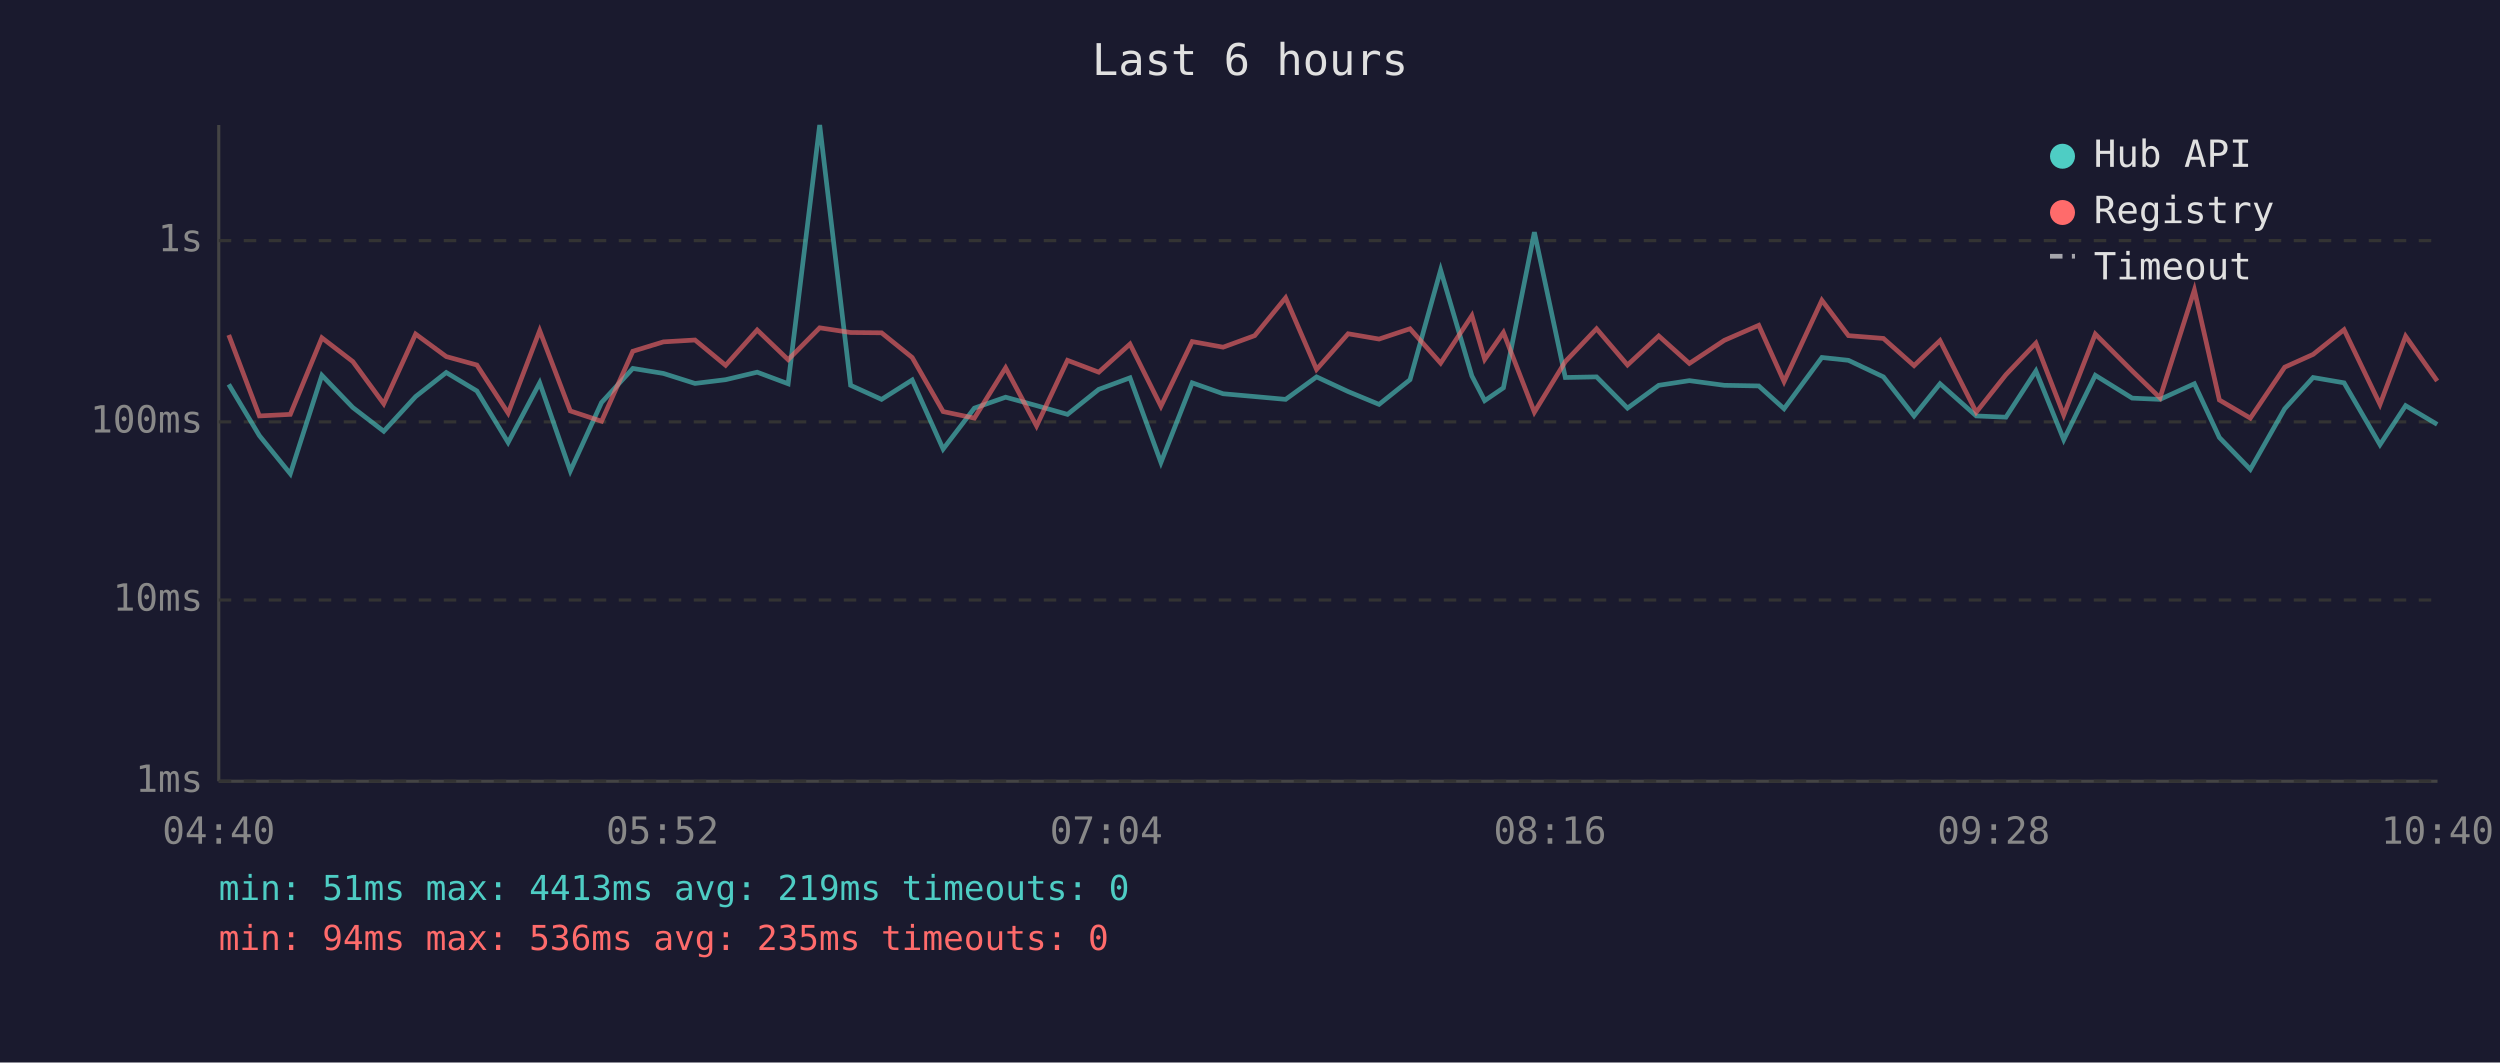
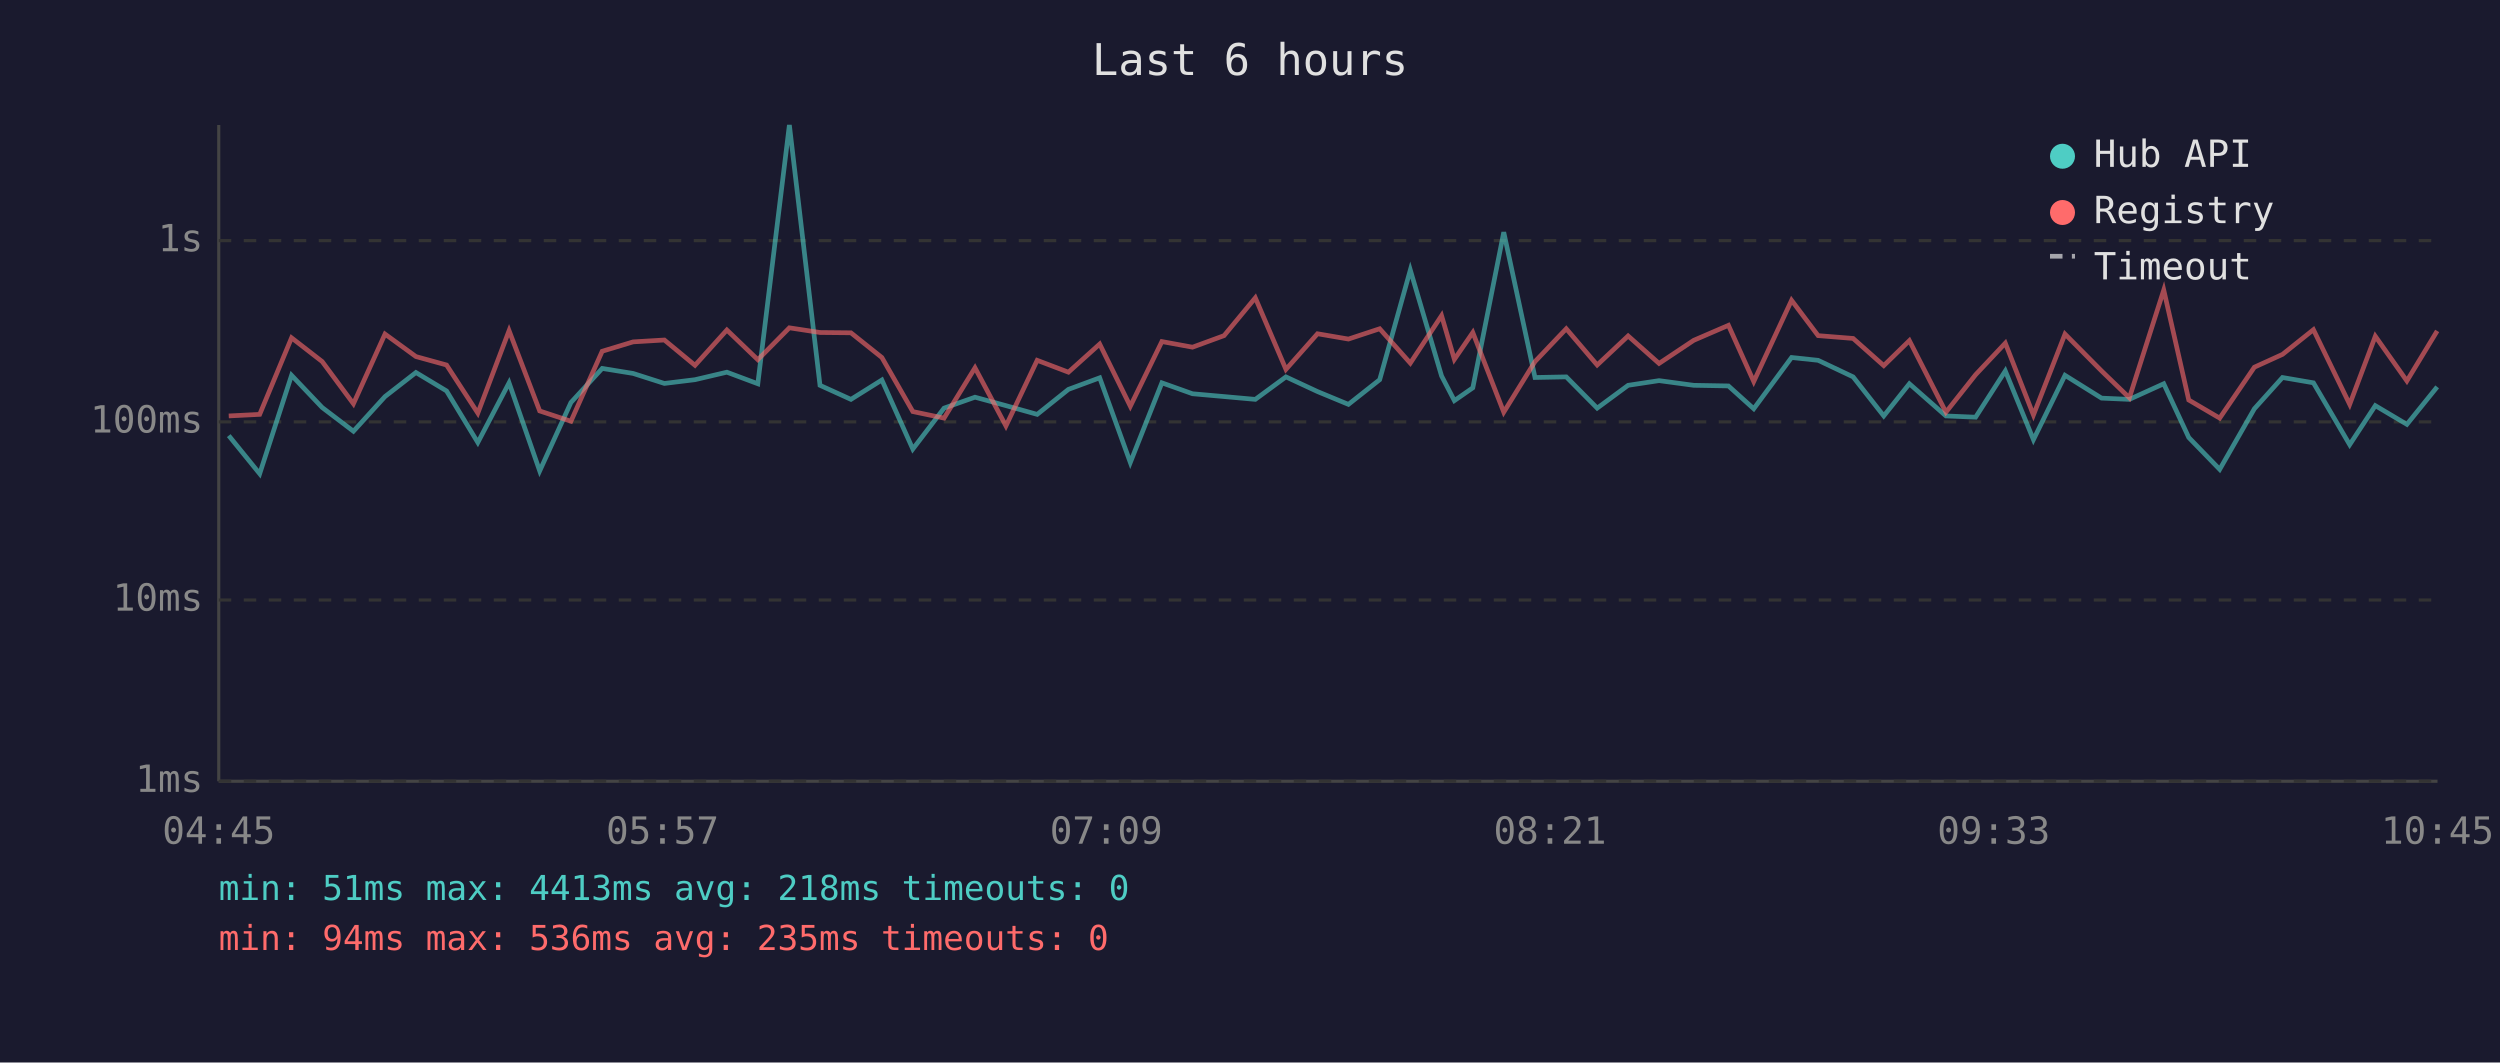
<svg xmlns="http://www.w3.org/2000/svg" viewBox="0 0 800 340" font-family="monospace" font-size="12">
  <rect width="800" height="340" fill="#1a1a2e" />
  <text x="400" y="24" fill="#e0e0e0" font-size="14" text-anchor="middle">Last 6 hours</text>
  <line x1="70" y1="40" x2="70" y2="250" stroke="#444" stroke-width="1" />
  <line x1="70" y1="250" x2="780" y2="250" stroke="#444" stroke-width="1" />
  <line x1="70" y1="250" x2="780" y2="250" stroke="#333" stroke-width="1" stroke-dasharray="4" />
  <text x="65" y="250" fill="#888" text-anchor="end" dominant-baseline="middle">1ms</text>
  <line x1="70" y1="192" x2="780" y2="192" stroke="#333" stroke-width="1" stroke-dasharray="4" />
  <text x="65" y="192" fill="#888" text-anchor="end" dominant-baseline="middle">10ms</text>
  <line x1="70" y1="135" x2="780" y2="135" stroke="#333" stroke-width="1" stroke-dasharray="4" />
  <text x="65" y="135" fill="#888" text-anchor="end" dominant-baseline="middle">100ms</text>
  <line x1="70" y1="77" x2="780" y2="77" stroke="#333" stroke-width="1" stroke-dasharray="4" />
  <text x="65" y="77" fill="#888" text-anchor="end" dominant-baseline="middle">1s</text>
-   <text x="70" y="270" fill="#888" text-anchor="middle">04:40</text>
-   <text x="212" y="270" fill="#888" text-anchor="middle">05:52</text>
-   <text x="354" y="270" fill="#888" text-anchor="middle">07:04</text>
-   <text x="496" y="270" fill="#888" text-anchor="middle">08:16</text>
-   <text x="638" y="270" fill="#888" text-anchor="middle">09:28</text>
-   <text x="780" y="270" fill="#888" text-anchor="middle">10:40</text>
-   <polyline points="73.2,123.0 83.0,139.4 92.9,151.6 103.0,120.1 112.9,130.4 122.8,138.0 133.0,126.9 142.8,119.2 152.6,125.1 162.6,141.6 172.7,122.5 182.5,150.7 192.5,128.8 202.5,117.9 212.3,119.5 222.4,122.7 232.2,121.5 242.3,119.1 252.2,122.8 262.3,40.0 272.2,123.3 282.1,127.8 291.9,121.6 301.8,143.7 311.8,130.6 321.8,127.1 331.7,129.8 341.6,132.6 351.6,124.6 361.6,120.9 371.5,148.0 381.5,122.5 391.4,126.0 401.5,126.9 411.4,127.8 421.3,120.6 431.4,125.3 441.3,129.4 451.2,121.5 461.0,86.4 471.0,120.3 475.1,128.2 481.1,124.1 491.0,74.3 500.9,120.8 510.9,120.6 520.8,130.6 530.8,123.3 540.6,121.8 551.8,123.3 562.8,123.5 570.9,130.8 583.0,114.4 591.5,115.3 602.7,120.6 612.5,133.1 620.8,122.8 632.4,133.1 641.9,133.5 651.5,118.7 660.4,140.7 670.5,120.1 682.3,127.4 691.2,127.8 702.2,122.8 710.2,140.0 720.1,150.2 731.1,130.8 740.2,120.8 750.1,122.5 761.6,142.3 769.8,129.8 779.9,135.8" fill="none" stroke="#4ecdc4" stroke-width="1.5" opacity="0.6" />
-   <polyline points="73.2,107.2 83.0,133.1 92.9,132.6 103.0,108.1 112.9,115.7 122.8,129.2 133.0,106.9 142.8,114.1 152.6,116.8 162.6,132.2 172.7,105.8 182.5,131.5 192.5,134.8 202.5,112.4 212.3,109.4 222.4,108.8 232.2,116.9 242.3,105.6 252.2,115.1 262.3,104.9 272.2,106.4 282.1,106.5 291.9,114.4 301.8,131.7 311.8,133.8 321.8,117.7 331.7,136.3 341.6,115.3 351.6,119.1 361.6,110.1 371.5,130.0 381.5,109.3 391.4,111.1 401.5,107.4 411.4,95.3 421.3,118.2 431.4,106.8 441.3,108.5 451.2,105.2 461.0,116.2 471.0,101.0 475.1,115.0 481.1,106.4 491.0,131.9 500.9,115.7 510.9,105.2 520.8,116.8 530.8,107.5 540.6,116.3 551.8,108.9 562.8,104.1 570.9,122.1 583.0,96.1 591.5,107.4 602.7,108.3 612.5,117.0 620.8,109.0 632.4,131.9 641.9,119.9 651.5,109.8 660.4,132.8 670.5,106.9 682.3,118.7 691.2,127.3 702.2,92.8 710.2,128.0 720.1,133.8 731.1,117.5 740.2,113.4 750.1,105.5 761.6,129.4 769.8,107.6 779.9,121.9" fill="none" stroke="#ff6b6b" stroke-width="1.5" opacity="0.6" />
+   <text x="70" y="270" fill="#888" text-anchor="middle">04:45</text>
+   <text x="212" y="270" fill="#888" text-anchor="middle">05:57</text>
+   <text x="354" y="270" fill="#888" text-anchor="middle">07:09</text>
+   <text x="496" y="270" fill="#888" text-anchor="middle">08:21</text>
+   <text x="638" y="270" fill="#888" text-anchor="middle">09:33</text>
+   <text x="780" y="270" fill="#888" text-anchor="middle">10:45</text>
+   <polyline points="73.2,139.4 83.1,151.6 93.3,120.1 103.1,130.4 113.1,138.0 123.2,126.9 133.1,119.2 142.9,125.1 152.9,141.6 162.9,122.5 172.7,150.7 182.7,128.8 192.7,117.9 202.6,119.5 212.6,122.7 222.4,121.5 232.6,119.1 242.5,122.8 252.6,40.0 262.4,123.3 272.3,127.8 282.2,121.6 292.1,143.7 302.1,130.6 312.0,127.1 321.9,129.8 331.9,132.6 341.9,124.6 351.9,120.9 361.7,148.0 371.8,122.5 381.6,126.0 391.7,126.9 401.7,127.8 411.5,120.6 421.6,125.3 431.5,129.4 441.5,121.5 451.3,86.4 461.3,120.3 465.4,128.2 471.3,124.1 481.2,74.3 491.2,120.8 501.2,120.6 511.1,130.6 521.0,123.3 530.9,121.8 542.0,123.3 553.1,123.5 561.2,130.8 573.3,114.4 581.8,115.3 593.0,120.6 602.8,133.1 611.0,122.8 622.7,133.1 632.2,133.5 641.7,118.7 650.7,140.7 660.8,120.1 672.5,127.4 681.4,127.8 692.4,122.8 700.4,140.0 710.3,150.2 721.4,130.8 730.4,120.8 740.3,122.5 751.9,142.3 760.1,129.8 770.2,135.8 779.9,123.8" fill="none" stroke="#4ecdc4" stroke-width="1.5" opacity="0.6" />
+   <polyline points="73.2,133.1 83.1,132.6 93.3,108.1 103.1,115.7 113.1,129.2 123.2,106.9 133.1,114.1 142.9,116.8 152.9,132.2 162.9,105.8 172.7,131.5 182.7,134.8 192.7,112.4 202.6,109.4 212.6,108.8 222.4,116.9 232.6,105.6 242.5,115.1 252.6,104.9 262.4,106.4 272.3,106.5 282.2,114.4 292.1,131.7 302.1,133.8 312.0,117.7 321.9,136.3 331.9,115.3 341.9,119.1 351.9,110.1 361.7,130.0 371.8,109.3 381.6,111.1 391.7,107.4 401.7,95.3 411.5,118.2 421.6,106.8 431.5,108.5 441.5,105.2 451.3,116.2 461.3,101.0 465.4,115.0 471.3,106.4 481.2,131.9 491.2,115.7 501.2,105.2 511.1,116.8 521.0,107.5 530.9,116.3 542.0,108.9 553.1,104.1 561.2,122.1 573.3,96.1 581.8,107.4 593.0,108.3 602.8,117.0 611.0,109.0 622.7,131.9 632.2,119.9 641.7,109.8 650.7,132.8 660.8,106.9 672.5,118.7 681.4,127.3 692.4,92.8 700.4,128.0 710.3,133.8 721.4,117.5 730.4,113.4 740.3,105.5 751.9,129.4 760.1,107.6 770.2,121.9 779.9,105.9" fill="none" stroke="#ff6b6b" stroke-width="1.5" opacity="0.6" />
  <circle cx="660" cy="50" r="4" fill="#4ecdc4" />
  <text x="670" y="50" fill="#e0e0e0" dominant-baseline="middle">Hub API</text>
  <circle cx="660" cy="68" r="4" fill="#ff6b6b" />
  <text x="670" y="68" fill="#e0e0e0" dominant-baseline="middle">Registry</text>
  <line x1="656" y1="82" x2="664" y2="82" stroke="#e0e0e0" stroke-width="1.5" stroke-dasharray="4,3" opacity="0.7" />
  <text x="670" y="86" fill="#e0e0e0" dominant-baseline="middle">Timeout</text>
-   <text x="70" y="288" fill="#4ecdc4" font-size="11">min: 51ms  max: 4413ms  avg: 219ms  timeouts: 0</text>
+   <text x="70" y="288" fill="#4ecdc4" font-size="11">min: 51ms  max: 4413ms  avg: 218ms  timeouts: 0</text>
  <text x="70" y="304" fill="#ff6b6b" font-size="11">min: 94ms  max: 536ms  avg: 235ms  timeouts: 0</text>
</svg>
